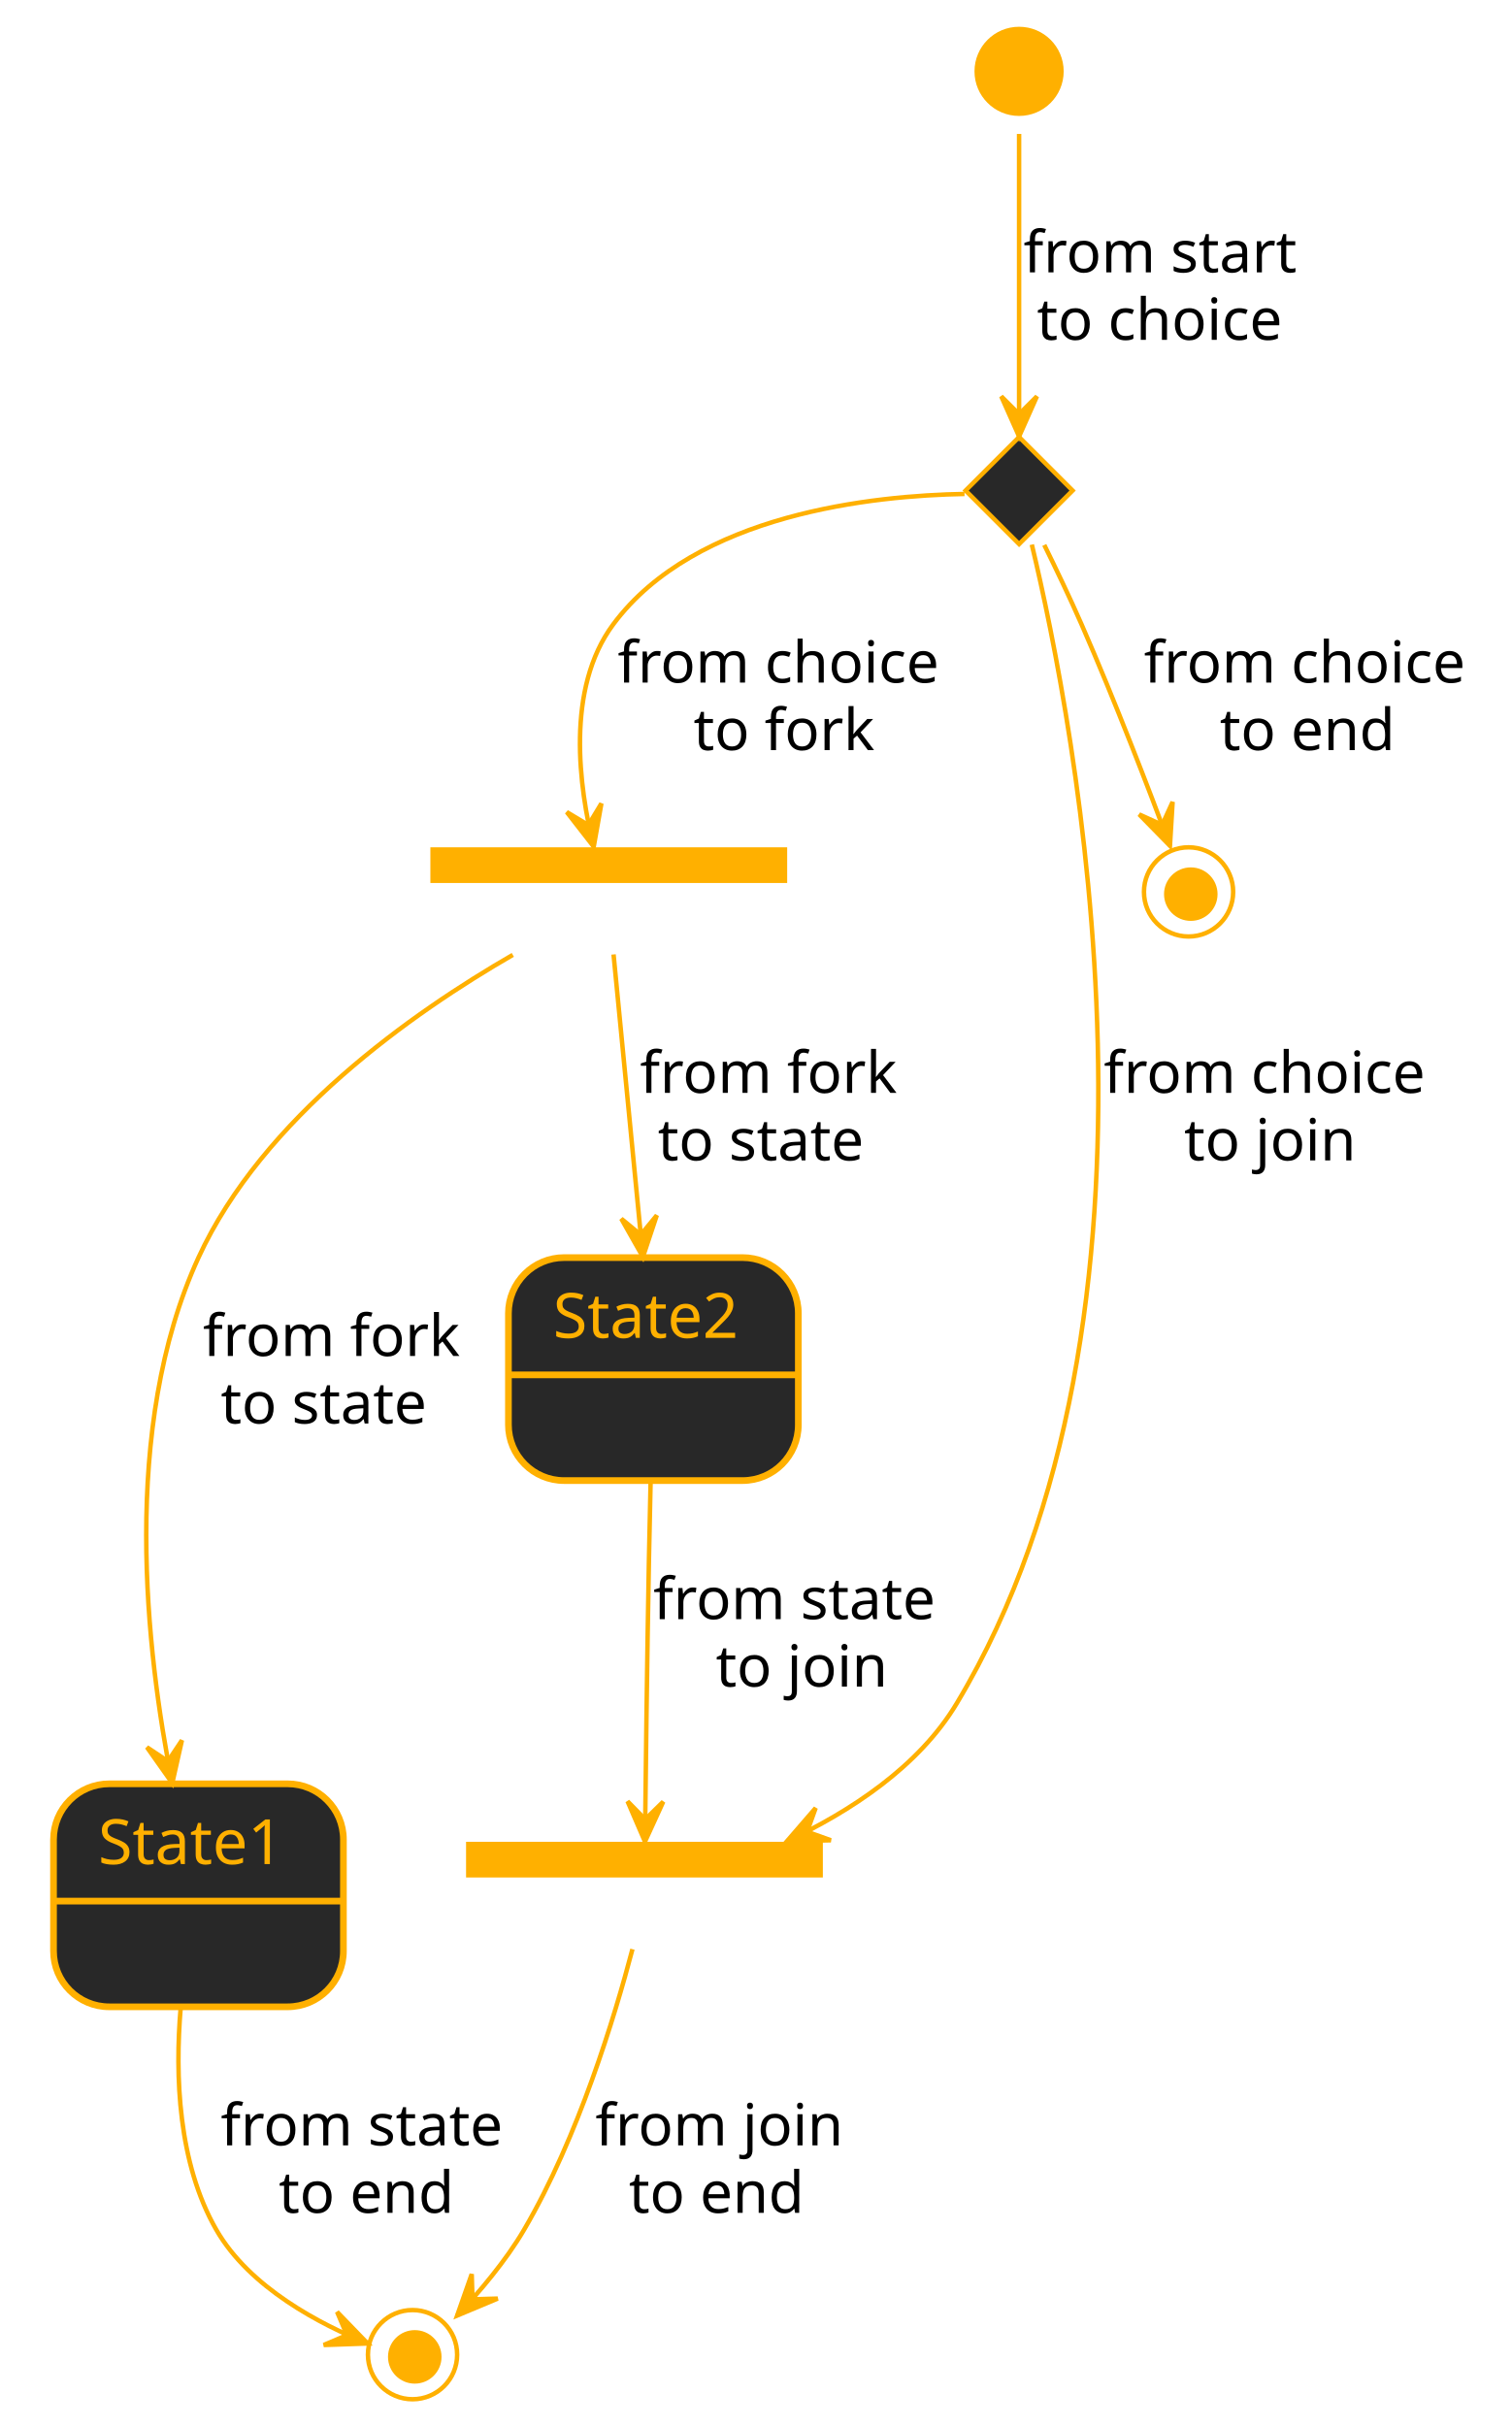
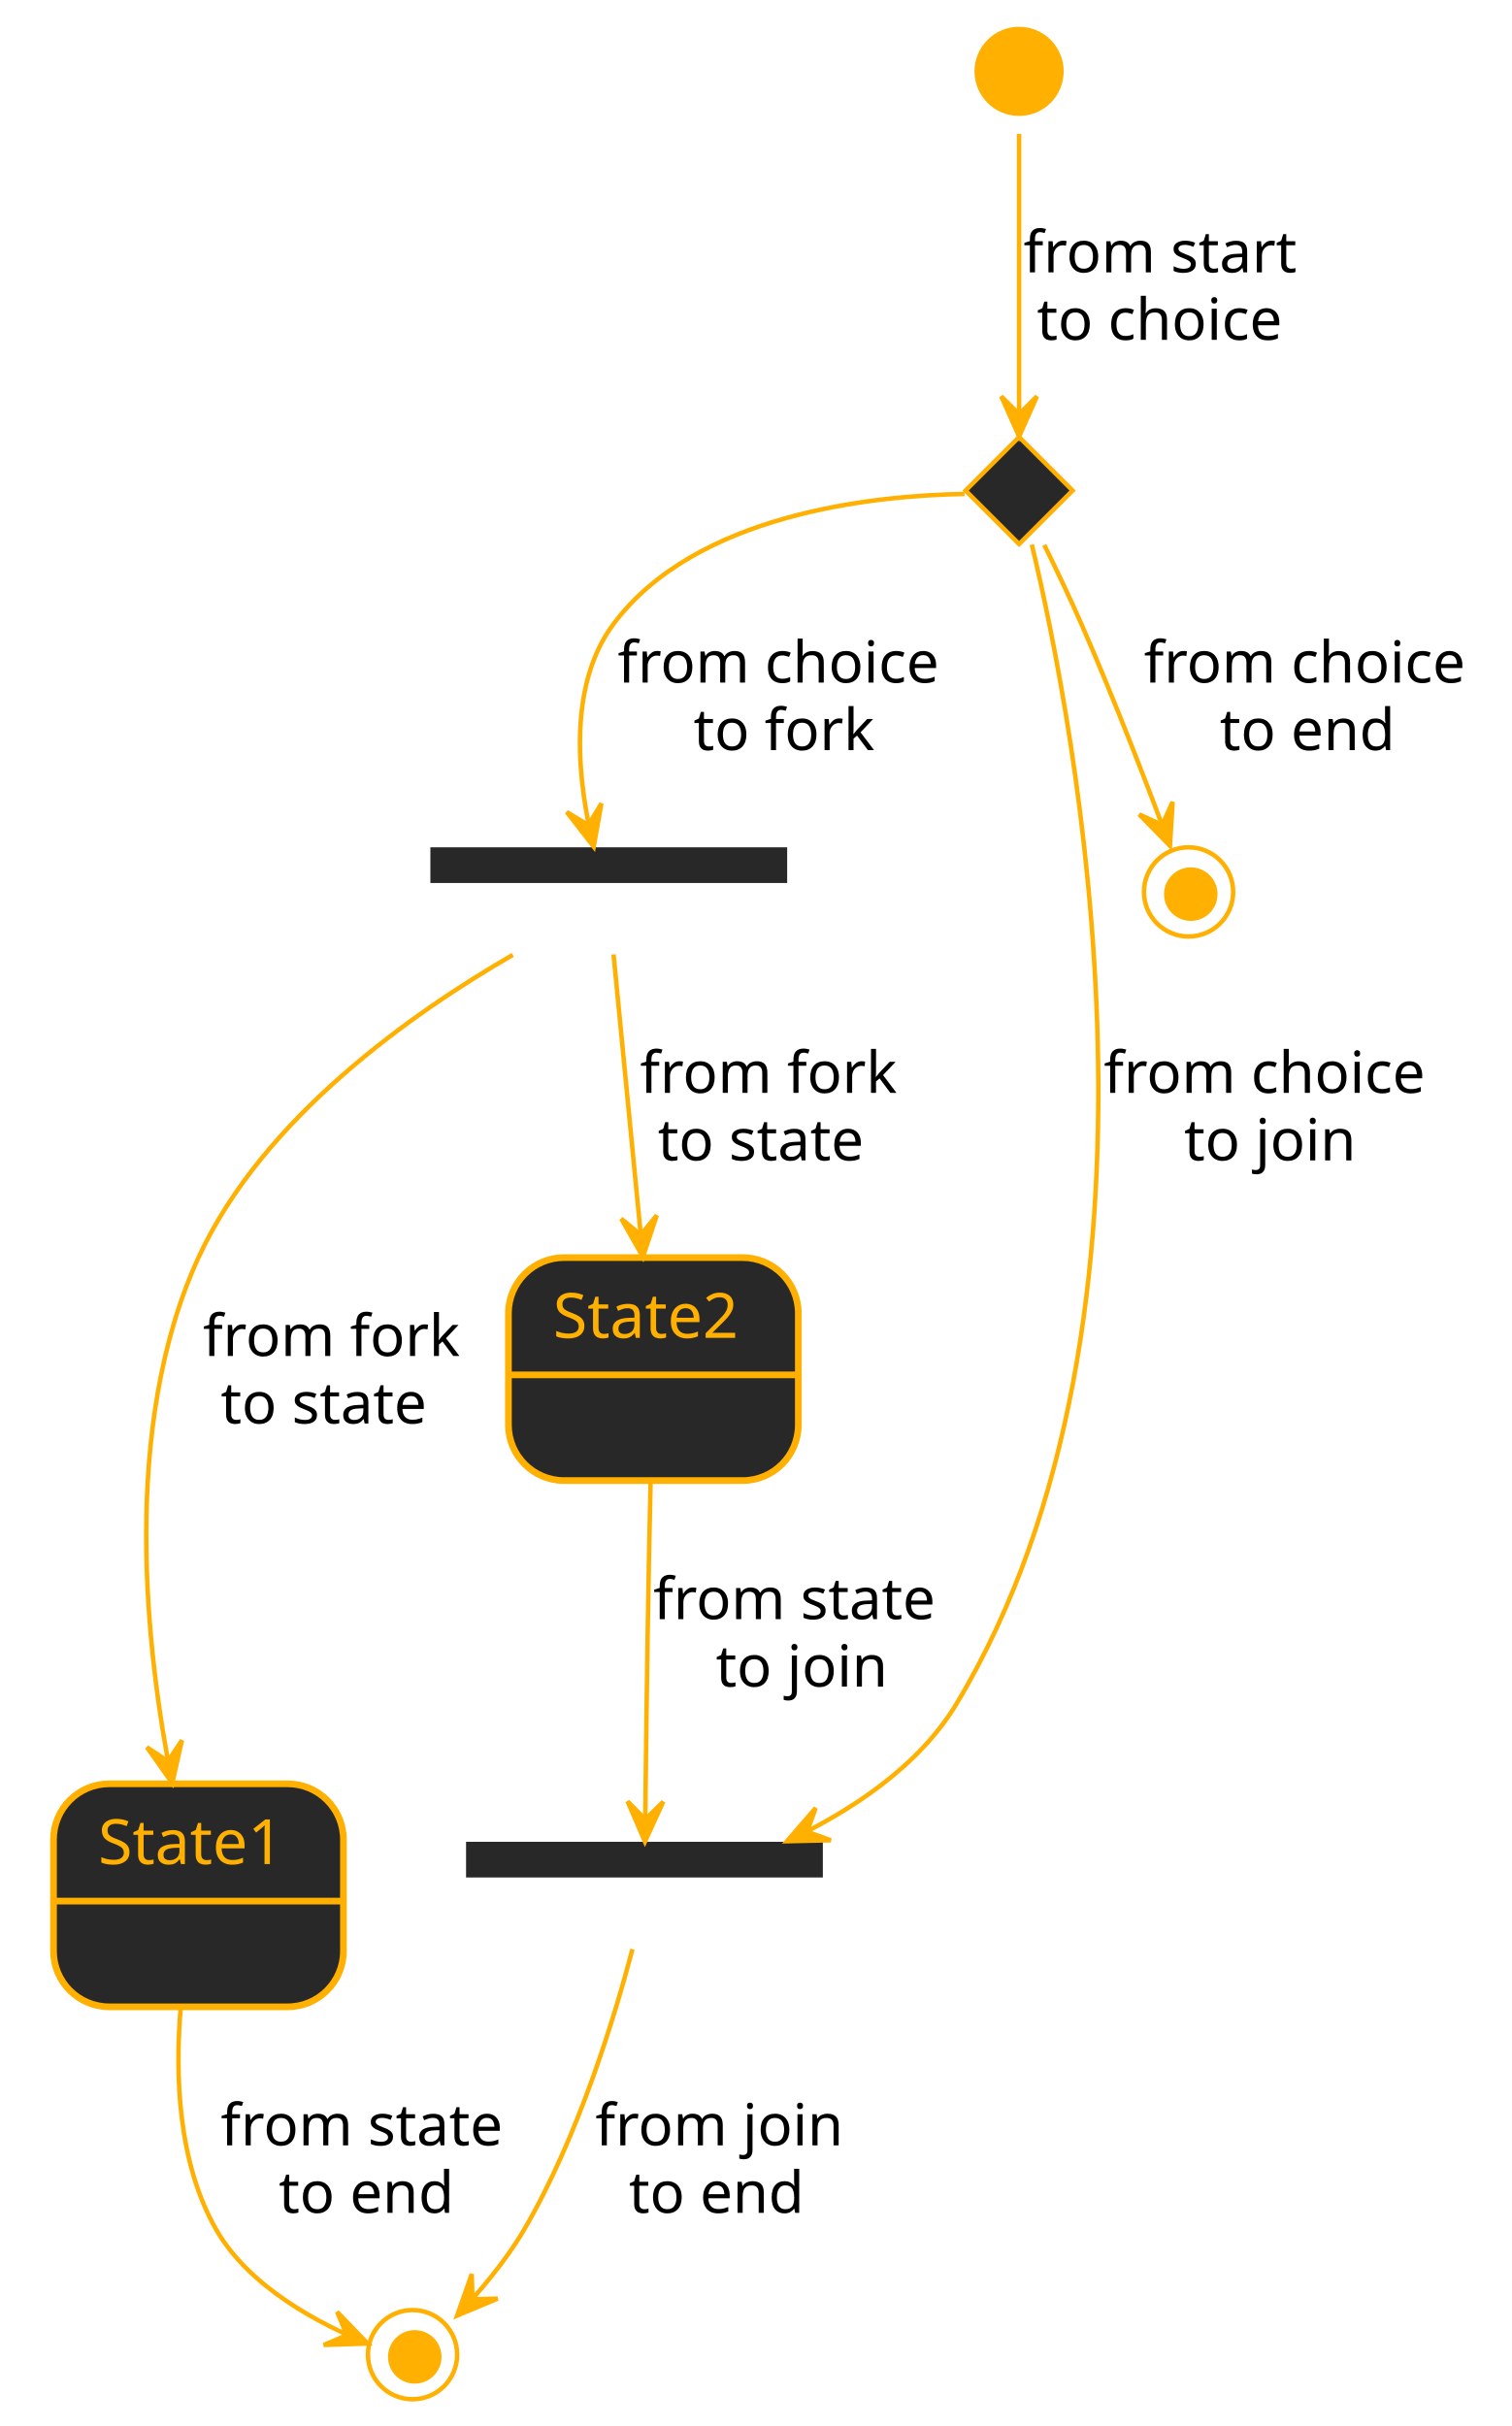
<svg xmlns="http://www.w3.org/2000/svg" contentScriptType="application/ecmascript" contentStyleType="text/css" height="544px" preserveAspectRatio="none" style="width:339px;height:544px;background:#282828;" version="1.1" viewBox="0 0 339 544" width="339px" zoomAndPan="magnify">
  <defs />
  <g>
    <polygon fill="#282828" points="228.5,98,240.5,110,228.5,122,216.5,110,228.5,98" style="stroke:#FFB000;stroke-width:1.0;" />
-     <rect fill="#FFB000" height="8" style="stroke:none;stroke-width:1.0;" width="80" x="96.5" y="190" />
-     <rect fill="#FFB000" height="8" style="stroke:none;stroke-width:1.0;" width="80" x="104.5" y="413" />
+     <rect fill="#282828" height="8" style="stroke:none;stroke-width:1.0;" width="80" x="96.5" y="190" />
+     <rect fill="#282828" height="8" style="stroke:none;stroke-width:1.0;" width="80" x="104.5" y="413" />
    <ellipse cx="266.5" cy="200" rx="10" ry="10" style="stroke:#FFB000;stroke-width:1.0;fill:none;" />
    <ellipse cx="267" cy="200.5" fill="#FFB000" rx="6" ry="6" style="stroke:none;stroke-width:1.0;" />
    <ellipse cx="228.5" cy="16" fill="#FFB000" rx="10" ry="10" style="stroke:none;stroke-width:1.0;" />
    <g id="State1">
      <rect fill="#282828" height="50" rx="12.5" ry="12.5" style="stroke:#FFB000;stroke-width:1.5;" width="65" x="12" y="400" />
      <line style="stroke:#FFB000;stroke-width:1.5;" x1="12" x2="77" y1="426.297" y2="426.297" />
      <text fill="#FFB000" font-family="Verdana" font-size="14" lengthAdjust="spacing" textLength="45" x="22" y="417.995">State1</text>
    </g>
    <g id="State2">
      <rect fill="#282828" height="50" rx="12.5" ry="12.5" style="stroke:#FFB000;stroke-width:1.5;" width="65" x="114" y="282" />
      <line style="stroke:#FFB000;stroke-width:1.5;" x1="114" x2="179" y1="308.297" y2="308.297" />
      <text fill="#FFB000" font-family="Verdana" font-size="14" lengthAdjust="spacing" textLength="45" x="124" y="299.995">State2</text>
    </g>
    <ellipse cx="92.5" cy="528" rx="10" ry="10" style="stroke:#FFB000;stroke-width:1.0;fill:none;" />
    <ellipse cx="93" cy="528.5" fill="#FFB000" rx="6" ry="6" style="stroke:none;stroke-width:1.0;" />
    <path d="M228.5,30.036 C228.5,47.309 228.5,80.545 228.5,97.874 " fill="none" style="stroke:#FFB000;stroke-width:1.0;" />
    <polygon fill="#FFB000" points="228.5,97.874,232.5,88.874,228.5,92.874,224.5,88.874,228.5,97.874" style="stroke:#FFB000;stroke-width:1.0;" />
    <text fill="#000000" font-family="Verdana" font-size="13" lengthAdjust="spacing" textLength="64" x="229.5" y="61.067">from start</text>
    <text fill="#000000" font-family="Verdana" font-size="13" lengthAdjust="spacing" textLength="58" x="232.5" y="76.2">to choice</text>
    <path d="M216.263,110.762 C196.029,111.112 156.001,115.117 137.5,140 C126.757,154.45 129.841,176.608 133.125,189.865 " fill="none" style="stroke:#FFB000;stroke-width:1.0;" />
    <polygon fill="#FFB000" points="133.125,189.865,134.844,180.167,131.923,185.012,127.078,182.091,133.125,189.865" style="stroke:#FFB000;stroke-width:1.0;" />
    <text fill="#000000" font-family="Verdana" font-size="13" lengthAdjust="spacing" textLength="75" x="138.5" y="153.067">from choice</text>
    <text fill="#000000" font-family="Verdana" font-size="13" lengthAdjust="spacing" textLength="41" x="155.5" y="168.2">to fork</text>
    <path d="M231.355,122.12 C240.722,161.196 267.027,294.569 214.5,382 C205.961,396.214 190.605,406.208 176.448,412.871 " fill="none" style="stroke:#FFB000;stroke-width:1.0;" />
    <polygon fill="#FFB000" points="176.448,412.871,186.294,412.658,180.972,410.742,182.888,405.419,176.448,412.871" style="stroke:#FFB000;stroke-width:1.0;" />
    <text fill="#000000" font-family="Verdana" font-size="13" lengthAdjust="spacing" textLength="75" x="247.5" y="245.067">from choice</text>
    <text fill="#000000" font-family="Verdana" font-size="13" lengthAdjust="spacing" textLength="39" x="265.5" y="260.2">to join</text>
    <path d="M234.15,122.202 C236.783,127.547 239.901,134.058 242.5,140 C249.979,157.1 257.725,177.325 262.327,189.653 " fill="none" style="stroke:#FFB000;stroke-width:1.0;" />
    <polygon fill="#FFB000" points="262.327,189.653,262.927,179.823,260.578,184.969,255.432,182.62,262.327,189.653" style="stroke:#FFB000;stroke-width:1.0;" />
    <text fill="#000000" font-family="Verdana" font-size="13" lengthAdjust="spacing" textLength="75" x="256.5" y="153.067">from choice</text>
    <text fill="#000000" font-family="Verdana" font-size="13" lengthAdjust="spacing" textLength="41" x="273.5" y="168.2">to end</text>
    <path d="M114.979,214.119 C92.616,227.028 58.913,250.626 44.5,282 C26.953,320.195 32.779,370.501 38.628,399.843 " fill="none" style="stroke:#FFB000;stroke-width:1.0;" />
    <polygon fill="#FFB000" points="38.628,399.843,40.792,390.235,37.651,394.94,32.946,391.799,38.628,399.843" style="stroke:#FFB000;stroke-width:1.0;" />
    <text fill="#000000" font-family="Verdana" font-size="13" lengthAdjust="spacing" textLength="58" x="45.5" y="304.067">from fork</text>
    <text fill="#000000" font-family="Verdana" font-size="13" lengthAdjust="spacing" textLength="50" x="49.5" y="319.2">to state</text>
    <path d="M137.57,214.023 C139.132,230.111 142.076,260.435 144.156,281.859 " fill="none" style="stroke:#FFB000;stroke-width:1.0;" />
    <polygon fill="#FFB000" points="144.156,281.859,147.268,272.515,143.673,276.883,139.305,273.288,144.156,281.859" style="stroke:#FFB000;stroke-width:1.0;" />
    <text fill="#000000" font-family="Verdana" font-size="13" lengthAdjust="spacing" textLength="58" x="143.5" y="245.067">from fork</text>
    <text fill="#000000" font-family="Verdana" font-size="13" lengthAdjust="spacing" textLength="50" x="147.5" y="260.2">to state</text>
    <path d="M145.876,332.429 C145.74,338.191 145.606,344.312 145.5,350 C145.083,372.352 144.771,398.506 144.614,412.967 " fill="none" style="stroke:#FFB000;stroke-width:1.0;" />
    <polygon fill="#FFB000" points="144.614,412.967,148.711,404.011,144.668,407.967,140.712,403.924,144.614,412.967" style="stroke:#FFB000;stroke-width:1.0;" />
    <text fill="#000000" font-family="Verdana" font-size="13" lengthAdjust="spacing" textLength="67" x="146.5" y="363.067">from state</text>
    <text fill="#000000" font-family="Verdana" font-size="13" lengthAdjust="spacing" textLength="39" x="160.5" y="378.2">to join</text>
    <path d="M40.512,450.212 C39.224,465.473 39.918,485.047 48.5,500 C55.969,513.013 71.926,521.255 82.43,525.498 " fill="none" style="stroke:#FFB000;stroke-width:1.0;" />
    <polygon fill="#FFB000" points="82.43,525.498,75.583,518.418,77.794,523.625,72.587,525.836,82.43,525.498" style="stroke:#FFB000;stroke-width:1.0;" />
    <text fill="#000000" font-family="Verdana" font-size="13" lengthAdjust="spacing" textLength="67" x="49.5" y="481.067">from state</text>
    <text fill="#000000" font-family="Verdana" font-size="13" lengthAdjust="spacing" textLength="41" x="62.5" y="496.2">to end</text>
    <path d="M141.807,437.081 C137.875,452.049 129.681,479.241 117.5,500 C113.396,506.994 107.525,513.909 102.505,519.23 " fill="none" style="stroke:#FFB000;stroke-width:1.0;" />
    <polygon fill="#FFB000" points="102.505,519.23,111.59,515.429,105.936,515.593,105.771,509.939,102.505,519.23" style="stroke:#FFB000;stroke-width:1.0;" />
    <text fill="#000000" font-family="Verdana" font-size="13" lengthAdjust="spacing" textLength="56" x="133.5" y="481.067">from join</text>
    <text fill="#000000" font-family="Verdana" font-size="13" lengthAdjust="spacing" textLength="41" x="141" y="496.2">to end</text>
  </g>
</svg>
